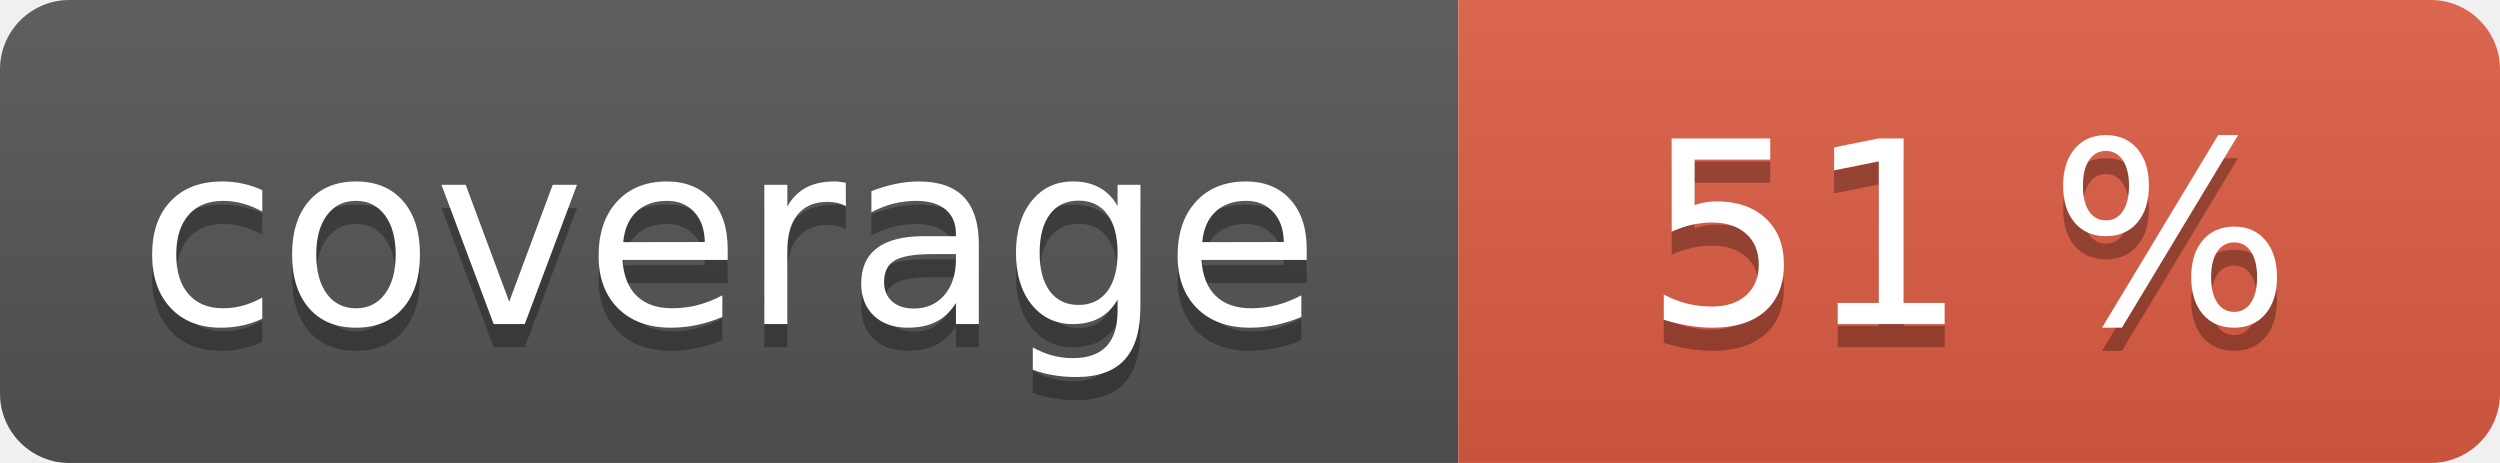
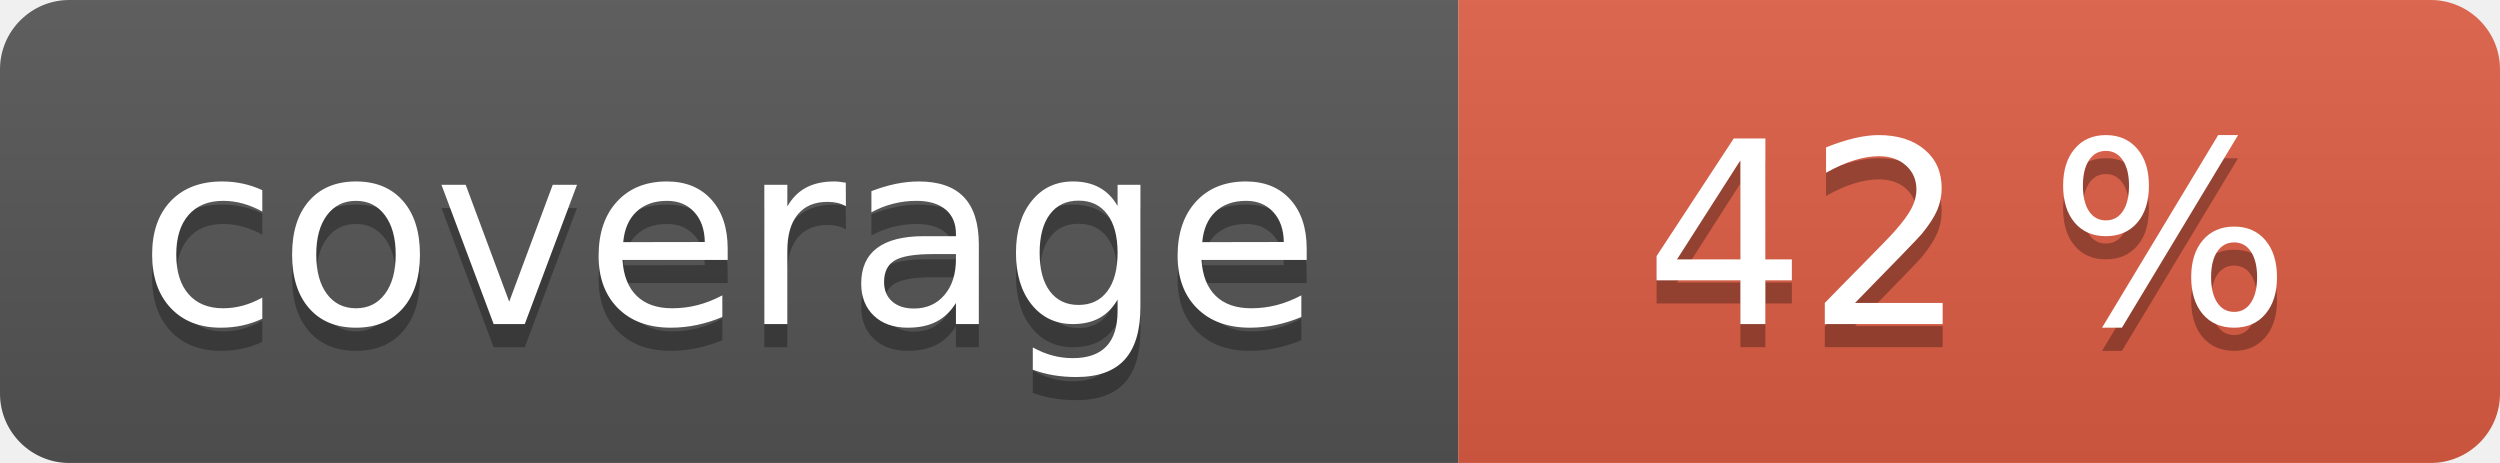
<svg xmlns="http://www.w3.org/2000/svg" width="108" height="20" role="img">
  <linearGradient id="s" x2="0" y2="100%">
    <stop offset="0" stop-color="#bbb" stop-opacity=".1" />
    <stop offset="1" stop-opacity=".1" />
  </linearGradient>
  <clipPath id="r">
    <rect width="108" height="20" rx="3" fill="#fff" />
  </clipPath>
  <g clip-path="url(#r)">
    <rect width="63" height="20" fill="#555" />
    <rect x="63" width="45" height="20" fill="#e05d44" />
    <rect width="108" height="20" fill="url(#s)" />
  </g>
  <g fill="#fff" text-anchor="middle" font-family="Verdana,Geneva,DejaVu Sans,sans-serif" text-rendering="geometricPrecision" font-size="110">
    <text aria-hidden="true" x="315" y="150" fill="#010101" fill-opacity=".3" transform="scale(.1)" textLength="530">coverage</text>
    <text x="315" y="140" transform="scale(.1)" fill="#fff" textLength="530">coverage</text>
-     <text aria-hidden="true" x="850" y="150" fill="#010101" fill-opacity=".3" transform="scale(.1)" textLength="350">51 %</text>
-     <text x="850" y="140" transform="scale(.1)" fill="#fff" textLength="350">51 %</text>
+     <text aria-hidden="true" x="850" y="150" fill="#010101" fill-opacity=".3" transform="scale(.1)" textLength="350">42 %</text>
+     <text x="850" y="140" transform="scale(.1)" fill="#fff" textLength="350">42 %</text>
  </g>
</svg>
